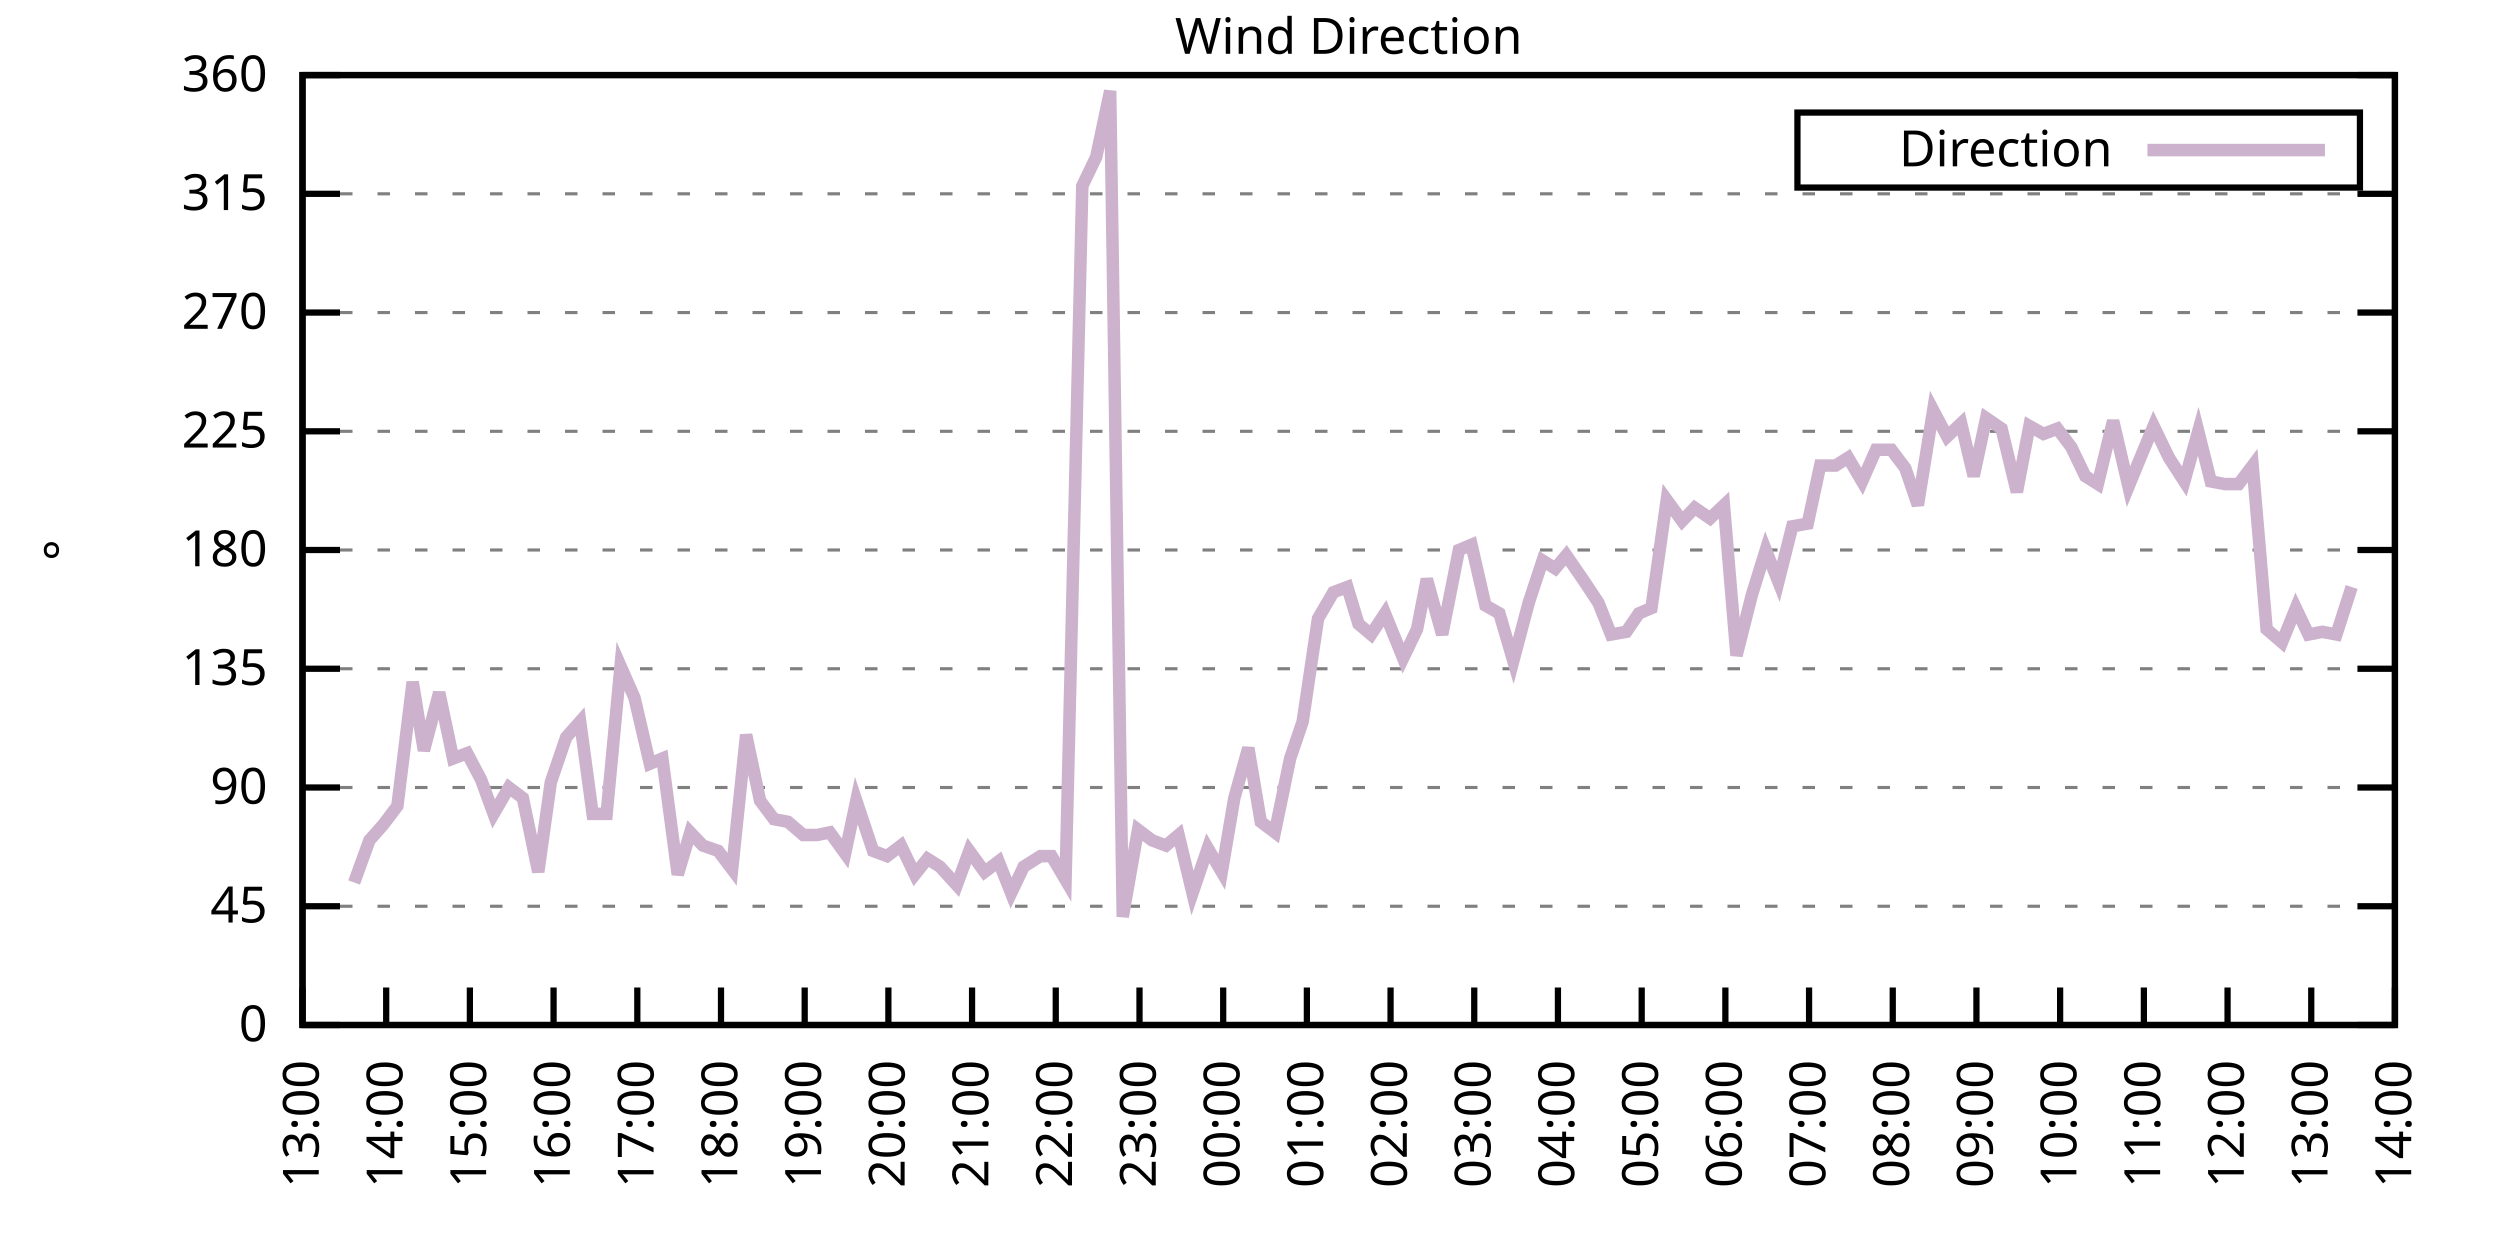
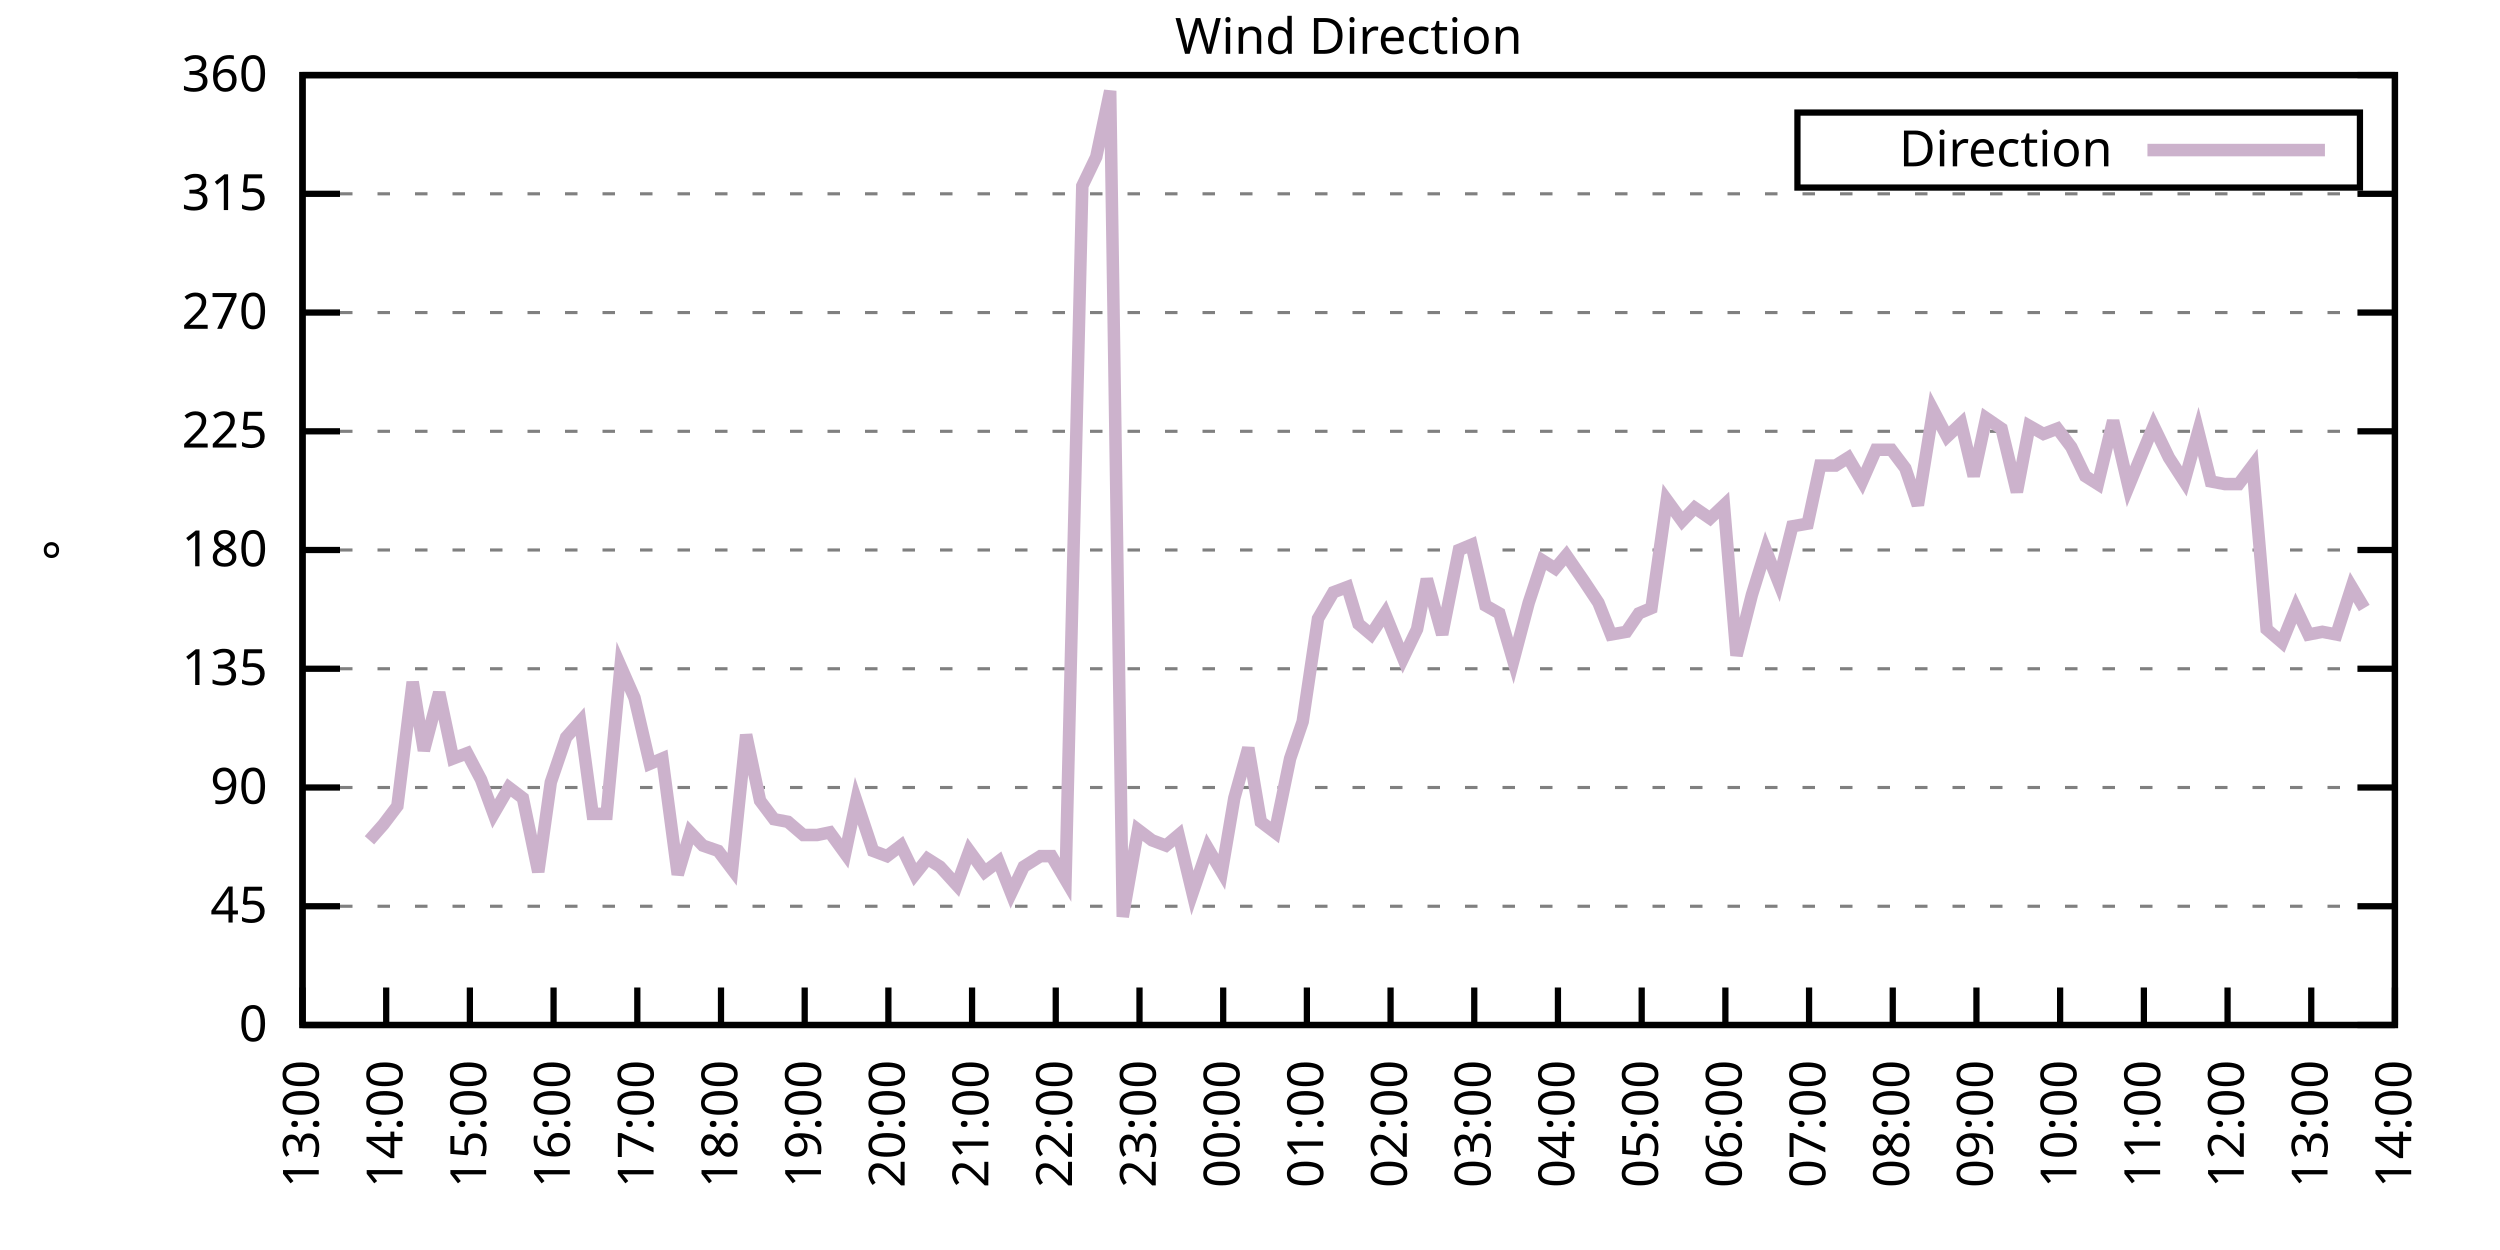
<svg xmlns="http://www.w3.org/2000/svg" xmlns:xlink="http://www.w3.org/1999/xlink" width="400" height="200" viewBox="0 0 400 200">
  <g id="gnuplot_canvas">
    <rect x="0" y="0" width="400" height="200" fill="none" />
    <defs>
      <circle id="gpDot" r="0.5" stroke-width="0.5" stroke="currentColor" />
      <path id="gpPt0" stroke-width="0.333" stroke="currentColor" d="M-1,0 h2 M0,-1 v2" />
      <path id="gpPt1" stroke-width="0.333" stroke="currentColor" d="M-1,-1 L1,1 M1,-1 L-1,1" />
      <path id="gpPt2" stroke-width="0.333" stroke="currentColor" d="M-1,0 L1,0 M0,-1 L0,1 M-1,-1 L1,1 M-1,1 L1,-1" />
      <rect id="gpPt3" stroke-width="0.333" stroke="currentColor" x="-1" y="-1" width="2" height="2" />
      <rect id="gpPt4" stroke-width="0.333" stroke="currentColor" fill="currentColor" x="-1" y="-1" width="2" height="2" />
      <circle id="gpPt5" stroke-width="0.333" stroke="currentColor" cx="0" cy="0" r="1" />
      <use xlink:href="#gpPt5" id="gpPt6" fill="currentColor" stroke="none" />
      <path id="gpPt7" stroke-width="0.333" stroke="currentColor" d="M0,-1.33 L-1.33,0.67 L1.33,0.67 z" />
      <use xlink:href="#gpPt7" id="gpPt8" fill="currentColor" stroke="none" />
      <use xlink:href="#gpPt7" id="gpPt9" stroke="currentColor" transform="rotate(180)" />
      <use xlink:href="#gpPt9" id="gpPt10" fill="currentColor" stroke="none" />
      <use xlink:href="#gpPt3" id="gpPt11" stroke="currentColor" transform="rotate(45)" />
      <use xlink:href="#gpPt11" id="gpPt12" fill="currentColor" stroke="none" />
      <path id="gpPt13" stroke-width="0.333" stroke="currentColor" d="M0,1.330 L1.265,0.411 L0.782,-1.067 L-0.782,-1.076 L-1.265,0.411 z" />
      <use xlink:href="#gpPt13" id="gpPt14" fill="currentColor" stroke="none" />
      <filter id="textbox" filterUnits="objectBoundingBox" x="0" y="0" height="1" width="1">
        <feFlood flood-color="white" flood-opacity="1" result="bgnd" />
        <feComposite in="SourceGraphic" in2="bgnd" operator="atop" />
      </filter>
      <filter id="greybox" filterUnits="objectBoundingBox" x="0" y="0" height="1" width="1">
        <feFlood flood-color="lightgrey" flood-opacity="1" result="grey" />
        <feComposite in="SourceGraphic" in2="grey" operator="atop" />
      </filter>
    </defs>
    <g fill="none" color="white" stroke="currentColor" stroke-width="1.00" stroke-linecap="butt" stroke-linejoin="miter">
</g>
    <g fill="none" color="black" stroke="currentColor" stroke-width="1.00" stroke-linecap="butt" stroke-linejoin="miter">
      <g stroke="none" shape-rendering="crispEdges">
        <polygon fill="rgb(255, 255, 255)" points="48.40,164.00 383.18,164.00 383.18,12.02 48.40,12.02 " />
      </g>
    </g>
    <g fill="none" color="black" stroke="currentColor" stroke-width="1.00" stroke-linecap="butt" stroke-linejoin="miter">
</g>
    <g fill="none" color="black" stroke="black" stroke-width="0.50" stroke-linecap="butt" stroke-linejoin="miter">
</g>
    <g fill="none" color="gray" stroke="currentColor" stroke-width="0.50" stroke-linecap="butt" stroke-linejoin="miter">
      <path stroke="gray" stroke-dasharray="2,4" class="gridline" d="M48.40,164.00 L383.19,164.00  " />
    </g>
    <g fill="none" color="gray" stroke="gray" stroke-width="1.00" stroke-linecap="butt" stroke-linejoin="miter">
</g>
    <g fill="none" color="black" stroke="currentColor" stroke-width="1.00" stroke-linecap="butt" stroke-linejoin="miter">
      <path stroke="black" d="M48.40,164.00 L54.40,164.00 M383.19,164.00 L377.19,164.00  " />
      <g transform="translate(42.80,166.60)" stroke="none" fill="black" font-family="Sans" font-size="8.00" text-anchor="end">
        <text>
          <tspan font-family="Sans"> 0</tspan>
        </text>
      </g>
    </g>
    <g fill="none" color="black" stroke="currentColor" stroke-width="1.00" stroke-linecap="butt" stroke-linejoin="miter">
</g>
    <g fill="none" color="black" stroke="black" stroke-width="0.50" stroke-linecap="butt" stroke-linejoin="miter">
</g>
    <g fill="none" color="gray" stroke="currentColor" stroke-width="0.50" stroke-linecap="butt" stroke-linejoin="miter">
      <path stroke="gray" stroke-dasharray="2,4" class="gridline" d="M48.40,145.00 L383.19,145.00  " />
    </g>
    <g fill="none" color="gray" stroke="gray" stroke-width="1.00" stroke-linecap="butt" stroke-linejoin="miter">
</g>
    <g fill="none" color="black" stroke="currentColor" stroke-width="1.00" stroke-linecap="butt" stroke-linejoin="miter">
      <path stroke="black" d="M48.40,145.00 L54.40,145.00 M383.19,145.00 L377.19,145.00  " />
      <g transform="translate(42.80,147.60)" stroke="none" fill="black" font-family="Sans" font-size="8.00" text-anchor="end">
        <text>
          <tspan font-family="Sans"> 45</tspan>
        </text>
      </g>
    </g>
    <g fill="none" color="black" stroke="currentColor" stroke-width="1.00" stroke-linecap="butt" stroke-linejoin="miter">
</g>
    <g fill="none" color="black" stroke="black" stroke-width="0.50" stroke-linecap="butt" stroke-linejoin="miter">
</g>
    <g fill="none" color="gray" stroke="currentColor" stroke-width="0.50" stroke-linecap="butt" stroke-linejoin="miter">
      <path stroke="gray" stroke-dasharray="2,4" class="gridline" d="M48.40,126.00 L383.19,126.00  " />
    </g>
    <g fill="none" color="gray" stroke="gray" stroke-width="1.00" stroke-linecap="butt" stroke-linejoin="miter">
</g>
    <g fill="none" color="black" stroke="currentColor" stroke-width="1.00" stroke-linecap="butt" stroke-linejoin="miter">
      <path stroke="black" d="M48.40,126.00 L54.40,126.00 M383.19,126.00 L377.19,126.00  " />
      <g transform="translate(42.80,128.60)" stroke="none" fill="black" font-family="Sans" font-size="8.00" text-anchor="end">
        <text>
          <tspan font-family="Sans"> 90</tspan>
        </text>
      </g>
    </g>
    <g fill="none" color="black" stroke="currentColor" stroke-width="1.00" stroke-linecap="butt" stroke-linejoin="miter">
</g>
    <g fill="none" color="black" stroke="black" stroke-width="0.50" stroke-linecap="butt" stroke-linejoin="miter">
</g>
    <g fill="none" color="gray" stroke="currentColor" stroke-width="0.50" stroke-linecap="butt" stroke-linejoin="miter">
      <path stroke="gray" stroke-dasharray="2,4" class="gridline" d="M48.40,107.00 L383.19,107.00  " />
    </g>
    <g fill="none" color="gray" stroke="gray" stroke-width="1.00" stroke-linecap="butt" stroke-linejoin="miter">
</g>
    <g fill="none" color="black" stroke="currentColor" stroke-width="1.00" stroke-linecap="butt" stroke-linejoin="miter">
      <path stroke="black" d="M48.40,107.00 L54.40,107.00 M383.19,107.00 L377.19,107.00  " />
      <g transform="translate(42.80,109.60)" stroke="none" fill="black" font-family="Sans" font-size="8.00" text-anchor="end">
        <text>
          <tspan font-family="Sans"> 135</tspan>
        </text>
      </g>
    </g>
    <g fill="none" color="black" stroke="currentColor" stroke-width="1.00" stroke-linecap="butt" stroke-linejoin="miter">
</g>
    <g fill="none" color="black" stroke="black" stroke-width="0.50" stroke-linecap="butt" stroke-linejoin="miter">
</g>
    <g fill="none" color="gray" stroke="currentColor" stroke-width="0.50" stroke-linecap="butt" stroke-linejoin="miter">
      <path stroke="gray" stroke-dasharray="2,4" class="gridline" d="M48.40,88.00 L383.19,88.00  " />
    </g>
    <g fill="none" color="gray" stroke="gray" stroke-width="1.00" stroke-linecap="butt" stroke-linejoin="miter">
</g>
    <g fill="none" color="black" stroke="currentColor" stroke-width="1.00" stroke-linecap="butt" stroke-linejoin="miter">
      <path stroke="black" d="M48.40,88.00 L54.40,88.00 M383.19,88.00 L377.19,88.00  " />
      <g transform="translate(42.80,90.60)" stroke="none" fill="black" font-family="Sans" font-size="8.00" text-anchor="end">
        <text>
          <tspan font-family="Sans"> 180</tspan>
        </text>
      </g>
    </g>
    <g fill="none" color="black" stroke="currentColor" stroke-width="1.00" stroke-linecap="butt" stroke-linejoin="miter">
</g>
    <g fill="none" color="black" stroke="black" stroke-width="0.50" stroke-linecap="butt" stroke-linejoin="miter">
</g>
    <g fill="none" color="gray" stroke="currentColor" stroke-width="0.50" stroke-linecap="butt" stroke-linejoin="miter">
      <path stroke="gray" stroke-dasharray="2,4" class="gridline" d="M48.40,69.01 L383.19,69.01  " />
    </g>
    <g fill="none" color="gray" stroke="gray" stroke-width="1.00" stroke-linecap="butt" stroke-linejoin="miter">
</g>
    <g fill="none" color="black" stroke="currentColor" stroke-width="1.00" stroke-linecap="butt" stroke-linejoin="miter">
      <path stroke="black" d="M48.40,69.01 L54.40,69.01 M383.19,69.01 L377.19,69.01  " />
      <g transform="translate(42.80,71.61)" stroke="none" fill="black" font-family="Sans" font-size="8.00" text-anchor="end">
        <text>
          <tspan font-family="Sans"> 225</tspan>
        </text>
      </g>
    </g>
    <g fill="none" color="black" stroke="currentColor" stroke-width="1.00" stroke-linecap="butt" stroke-linejoin="miter">
</g>
    <g fill="none" color="black" stroke="black" stroke-width="0.50" stroke-linecap="butt" stroke-linejoin="miter">
</g>
    <g fill="none" color="gray" stroke="currentColor" stroke-width="0.50" stroke-linecap="butt" stroke-linejoin="miter">
      <path stroke="gray" stroke-dasharray="2,4" class="gridline" d="M48.40,50.01 L383.19,50.01  " />
    </g>
    <g fill="none" color="gray" stroke="gray" stroke-width="1.00" stroke-linecap="butt" stroke-linejoin="miter">
</g>
    <g fill="none" color="black" stroke="currentColor" stroke-width="1.00" stroke-linecap="butt" stroke-linejoin="miter">
      <path stroke="black" d="M48.40,50.01 L54.40,50.01 M383.19,50.01 L377.19,50.01  " />
      <g transform="translate(42.80,52.61)" stroke="none" fill="black" font-family="Sans" font-size="8.00" text-anchor="end">
        <text>
          <tspan font-family="Sans"> 270</tspan>
        </text>
      </g>
    </g>
    <g fill="none" color="black" stroke="currentColor" stroke-width="1.00" stroke-linecap="butt" stroke-linejoin="miter">
</g>
    <g fill="none" color="black" stroke="black" stroke-width="0.50" stroke-linecap="butt" stroke-linejoin="miter">
</g>
    <g fill="none" color="gray" stroke="currentColor" stroke-width="0.50" stroke-linecap="butt" stroke-linejoin="miter">
      <path stroke="gray" stroke-dasharray="2,4" class="gridline" d="M48.40,31.01 L383.19,31.01  " />
    </g>
    <g fill="none" color="gray" stroke="gray" stroke-width="1.00" stroke-linecap="butt" stroke-linejoin="miter">
</g>
    <g fill="none" color="black" stroke="currentColor" stroke-width="1.00" stroke-linecap="butt" stroke-linejoin="miter">
      <path stroke="black" d="M48.40,31.01 L54.40,31.01 M383.19,31.01 L377.19,31.01  " />
      <g transform="translate(42.80,33.61)" stroke="none" fill="black" font-family="Sans" font-size="8.00" text-anchor="end">
        <text>
          <tspan font-family="Sans"> 315</tspan>
        </text>
      </g>
    </g>
    <g fill="none" color="black" stroke="currentColor" stroke-width="1.00" stroke-linecap="butt" stroke-linejoin="miter">
</g>
    <g fill="none" color="black" stroke="black" stroke-width="0.50" stroke-linecap="butt" stroke-linejoin="miter">
</g>
    <g fill="none" color="gray" stroke="currentColor" stroke-width="0.50" stroke-linecap="butt" stroke-linejoin="miter">
      <path stroke="gray" stroke-dasharray="2,4" class="gridline" d="M48.40,12.01 L383.19,12.01  " />
    </g>
    <g fill="none" color="gray" stroke="gray" stroke-width="1.00" stroke-linecap="butt" stroke-linejoin="miter">
</g>
    <g fill="none" color="black" stroke="currentColor" stroke-width="1.00" stroke-linecap="butt" stroke-linejoin="miter">
      <path stroke="black" d="M48.40,12.01 L54.40,12.01 M383.19,12.01 L377.19,12.01  " />
      <g transform="translate(42.80,14.61)" stroke="none" fill="black" font-family="Sans" font-size="8.00" text-anchor="end">
        <text>
          <tspan font-family="Sans"> 360</tspan>
        </text>
      </g>
    </g>
    <g fill="none" color="black" stroke="currentColor" stroke-width="1.00" stroke-linecap="butt" stroke-linejoin="miter">
      <path stroke="black" d="M48.40,164.00 L48.40,158.00  " />
      <g transform="translate(51.00,169.60) rotate(270.00)" stroke="none" fill="black" font-family="Sans" font-size="8.00" text-anchor="end">
        <text>
          <tspan font-family="Sans">13:00</tspan>
        </text>
      </g>
    </g>
    <g fill="none" color="black" stroke="currentColor" stroke-width="1.00" stroke-linecap="butt" stroke-linejoin="miter">
      <path stroke="black" d="M61.79,164.00 L61.79,158.00  " />
      <g transform="translate(64.39,169.60) rotate(270.00)" stroke="none" fill="black" font-family="Sans" font-size="8.00" text-anchor="end">
        <text>
          <tspan font-family="Sans">14:00</tspan>
        </text>
      </g>
    </g>
    <g fill="none" color="black" stroke="currentColor" stroke-width="1.00" stroke-linecap="butt" stroke-linejoin="miter">
      <path stroke="black" d="M75.18,164.00 L75.18,158.00  " />
      <g transform="translate(77.78,169.60) rotate(270.00)" stroke="none" fill="black" font-family="Sans" font-size="8.00" text-anchor="end">
        <text>
          <tspan font-family="Sans">15:00</tspan>
        </text>
      </g>
    </g>
    <g fill="none" color="black" stroke="currentColor" stroke-width="1.00" stroke-linecap="butt" stroke-linejoin="miter">
      <path stroke="black" d="M88.57,164.00 L88.57,158.00  " />
      <g transform="translate(91.17,169.60) rotate(270.00)" stroke="none" fill="black" font-family="Sans" font-size="8.00" text-anchor="end">
        <text>
          <tspan font-family="Sans">16:00</tspan>
        </text>
      </g>
    </g>
    <g fill="none" color="black" stroke="currentColor" stroke-width="1.00" stroke-linecap="butt" stroke-linejoin="miter">
      <path stroke="black" d="M101.97,164.00 L101.97,158.00  " />
      <g transform="translate(104.57,169.60) rotate(270.00)" stroke="none" fill="black" font-family="Sans" font-size="8.00" text-anchor="end">
        <text>
          <tspan font-family="Sans">17:00</tspan>
        </text>
      </g>
    </g>
    <g fill="none" color="black" stroke="currentColor" stroke-width="1.00" stroke-linecap="butt" stroke-linejoin="miter">
      <path stroke="black" d="M115.36,164.00 L115.36,158.00  " />
      <g transform="translate(117.96,169.60) rotate(270.00)" stroke="none" fill="black" font-family="Sans" font-size="8.00" text-anchor="end">
        <text>
          <tspan font-family="Sans">18:00</tspan>
        </text>
      </g>
    </g>
    <g fill="none" color="black" stroke="currentColor" stroke-width="1.00" stroke-linecap="butt" stroke-linejoin="miter">
      <path stroke="black" d="M128.75,164.00 L128.75,158.00  " />
      <g transform="translate(131.35,169.60) rotate(270.00)" stroke="none" fill="black" font-family="Sans" font-size="8.00" text-anchor="end">
        <text>
          <tspan font-family="Sans">19:00</tspan>
        </text>
      </g>
    </g>
    <g fill="none" color="black" stroke="currentColor" stroke-width="1.00" stroke-linecap="butt" stroke-linejoin="miter">
      <path stroke="black" d="M142.14,164.00 L142.14,158.00  " />
      <g transform="translate(144.74,169.60) rotate(270.00)" stroke="none" fill="black" font-family="Sans" font-size="8.00" text-anchor="end">
        <text>
          <tspan font-family="Sans">20:00</tspan>
        </text>
      </g>
    </g>
    <g fill="none" color="black" stroke="currentColor" stroke-width="1.00" stroke-linecap="butt" stroke-linejoin="miter">
      <path stroke="black" d="M155.53,164.00 L155.53,158.00  " />
      <g transform="translate(158.13,169.60) rotate(270.00)" stroke="none" fill="black" font-family="Sans" font-size="8.00" text-anchor="end">
        <text>
          <tspan font-family="Sans">21:00</tspan>
        </text>
      </g>
    </g>
    <g fill="none" color="black" stroke="currentColor" stroke-width="1.00" stroke-linecap="butt" stroke-linejoin="miter">
      <path stroke="black" d="M168.92,164.00 L168.92,158.00  " />
      <g transform="translate(171.52,169.60) rotate(270.00)" stroke="none" fill="black" font-family="Sans" font-size="8.00" text-anchor="end">
        <text>
          <tspan font-family="Sans">22:00</tspan>
        </text>
      </g>
    </g>
    <g fill="none" color="black" stroke="currentColor" stroke-width="1.00" stroke-linecap="butt" stroke-linejoin="miter">
      <path stroke="black" d="M182.32,164.00 L182.32,158.00  " />
      <g transform="translate(184.92,169.60) rotate(270.00)" stroke="none" fill="black" font-family="Sans" font-size="8.00" text-anchor="end">
        <text>
          <tspan font-family="Sans">23:00</tspan>
        </text>
      </g>
    </g>
    <g fill="none" color="black" stroke="currentColor" stroke-width="1.00" stroke-linecap="butt" stroke-linejoin="miter">
      <path stroke="black" d="M195.71,164.00 L195.71,158.00  " />
      <g transform="translate(198.31,169.60) rotate(270.00)" stroke="none" fill="black" font-family="Sans" font-size="8.00" text-anchor="end">
        <text>
          <tspan font-family="Sans">00:00</tspan>
        </text>
      </g>
    </g>
    <g fill="none" color="black" stroke="currentColor" stroke-width="1.00" stroke-linecap="butt" stroke-linejoin="miter">
      <path stroke="black" d="M209.10,164.00 L209.10,158.00  " />
      <g transform="translate(211.70,169.60) rotate(270.00)" stroke="none" fill="black" font-family="Sans" font-size="8.00" text-anchor="end">
        <text>
          <tspan font-family="Sans">01:00</tspan>
        </text>
      </g>
    </g>
    <g fill="none" color="black" stroke="currentColor" stroke-width="1.00" stroke-linecap="butt" stroke-linejoin="miter">
      <path stroke="black" d="M222.49,164.00 L222.49,158.00  " />
      <g transform="translate(225.09,169.60) rotate(270.00)" stroke="none" fill="black" font-family="Sans" font-size="8.00" text-anchor="end">
        <text>
          <tspan font-family="Sans">02:00</tspan>
        </text>
      </g>
    </g>
    <g fill="none" color="black" stroke="currentColor" stroke-width="1.00" stroke-linecap="butt" stroke-linejoin="miter">
      <path stroke="black" d="M235.88,164.00 L235.88,158.00  " />
      <g transform="translate(238.48,169.60) rotate(270.00)" stroke="none" fill="black" font-family="Sans" font-size="8.00" text-anchor="end">
        <text>
          <tspan font-family="Sans">03:00</tspan>
        </text>
      </g>
    </g>
    <g fill="none" color="black" stroke="currentColor" stroke-width="1.00" stroke-linecap="butt" stroke-linejoin="miter">
      <path stroke="black" d="M249.27,164.00 L249.27,158.00  " />
      <g transform="translate(251.87,169.60) rotate(270.00)" stroke="none" fill="black" font-family="Sans" font-size="8.00" text-anchor="end">
        <text>
          <tspan font-family="Sans">04:00</tspan>
        </text>
      </g>
    </g>
    <g fill="none" color="black" stroke="currentColor" stroke-width="1.00" stroke-linecap="butt" stroke-linejoin="miter">
      <path stroke="black" d="M262.67,164.00 L262.67,158.00  " />
      <g transform="translate(265.27,169.60) rotate(270.00)" stroke="none" fill="black" font-family="Sans" font-size="8.00" text-anchor="end">
        <text>
          <tspan font-family="Sans">05:00</tspan>
        </text>
      </g>
    </g>
    <g fill="none" color="black" stroke="currentColor" stroke-width="1.00" stroke-linecap="butt" stroke-linejoin="miter">
      <path stroke="black" d="M276.06,164.00 L276.06,158.00  " />
      <g transform="translate(278.66,169.60) rotate(270.00)" stroke="none" fill="black" font-family="Sans" font-size="8.00" text-anchor="end">
        <text>
          <tspan font-family="Sans">06:00</tspan>
        </text>
      </g>
    </g>
    <g fill="none" color="black" stroke="currentColor" stroke-width="1.00" stroke-linecap="butt" stroke-linejoin="miter">
      <path stroke="black" d="M289.45,164.00 L289.45,158.00  " />
      <g transform="translate(292.05,169.60) rotate(270.00)" stroke="none" fill="black" font-family="Sans" font-size="8.00" text-anchor="end">
        <text>
          <tspan font-family="Sans">07:00</tspan>
        </text>
      </g>
    </g>
    <g fill="none" color="black" stroke="currentColor" stroke-width="1.00" stroke-linecap="butt" stroke-linejoin="miter">
      <path stroke="black" d="M302.84,164.00 L302.84,158.00  " />
      <g transform="translate(305.44,169.60) rotate(270.00)" stroke="none" fill="black" font-family="Sans" font-size="8.00" text-anchor="end">
        <text>
          <tspan font-family="Sans">08:00</tspan>
        </text>
      </g>
    </g>
    <g fill="none" color="black" stroke="currentColor" stroke-width="1.00" stroke-linecap="butt" stroke-linejoin="miter">
      <path stroke="black" d="M316.23,164.00 L316.23,158.00  " />
      <g transform="translate(318.83,169.60) rotate(270.00)" stroke="none" fill="black" font-family="Sans" font-size="8.00" text-anchor="end">
        <text>
          <tspan font-family="Sans">09:00</tspan>
        </text>
      </g>
    </g>
    <g fill="none" color="black" stroke="currentColor" stroke-width="1.00" stroke-linecap="butt" stroke-linejoin="miter">
      <path stroke="black" d="M329.62,164.00 L329.62,158.00  " />
      <g transform="translate(332.22,169.60) rotate(270.00)" stroke="none" fill="black" font-family="Sans" font-size="8.00" text-anchor="end">
        <text>
          <tspan font-family="Sans">10:00</tspan>
        </text>
      </g>
    </g>
    <g fill="none" color="black" stroke="currentColor" stroke-width="1.00" stroke-linecap="butt" stroke-linejoin="miter">
      <path stroke="black" d="M343.02,164.00 L343.02,158.00  " />
      <g transform="translate(345.62,169.60) rotate(270.00)" stroke="none" fill="black" font-family="Sans" font-size="8.00" text-anchor="end">
        <text>
          <tspan font-family="Sans">11:00</tspan>
        </text>
      </g>
    </g>
    <g fill="none" color="black" stroke="currentColor" stroke-width="1.00" stroke-linecap="butt" stroke-linejoin="miter">
      <path stroke="black" d="M356.41,164.00 L356.41,158.00  " />
      <g transform="translate(359.01,169.60) rotate(270.00)" stroke="none" fill="black" font-family="Sans" font-size="8.00" text-anchor="end">
        <text>
          <tspan font-family="Sans">12:00</tspan>
        </text>
      </g>
    </g>
    <g fill="none" color="black" stroke="currentColor" stroke-width="1.00" stroke-linecap="butt" stroke-linejoin="miter">
      <path stroke="black" d="M369.80,164.00 L369.80,158.00  " />
      <g transform="translate(372.40,169.60) rotate(270.00)" stroke="none" fill="black" font-family="Sans" font-size="8.00" text-anchor="end">
        <text>
          <tspan font-family="Sans">13:00</tspan>
        </text>
      </g>
    </g>
    <g fill="none" color="black" stroke="currentColor" stroke-width="1.00" stroke-linecap="butt" stroke-linejoin="miter">
      <path stroke="black" d="M383.19,164.00 L383.19,158.00  " />
      <g transform="translate(385.79,169.60) rotate(270.00)" stroke="none" fill="black" font-family="Sans" font-size="8.00" text-anchor="end">
        <text>
          <tspan font-family="Sans">14:00</tspan>
        </text>
      </g>
    </g>
    <g fill="none" color="black" stroke="currentColor" stroke-width="1.00" stroke-linecap="butt" stroke-linejoin="miter">
</g>
    <g fill="none" color="black" stroke="currentColor" stroke-width="1.00" stroke-linecap="butt" stroke-linejoin="miter">
      <path stroke="black" d="M48.40,12.01 L48.40,164.00 L383.19,164.00 L383.19,12.01 L48.40,12.01 Z  " />
    </g>
    <g fill="none" color="black" stroke="currentColor" stroke-width="1.00" stroke-linecap="butt" stroke-linejoin="miter">
</g>
    <g fill="none" color="black" stroke="currentColor" stroke-width="1.00" stroke-linecap="butt" stroke-linejoin="miter">
      <path stroke="black" d="M287.59,30.01 L287.59,18.01 L377.59,18.01 L377.59,30.01 L287.59,30.01 Z  " />
    </g>
    <g id="Wind_direction_plot_1">
      <g fill="none" color="white" stroke="black" stroke-width="2.00" stroke-linecap="butt" stroke-linejoin="miter">
</g>
      <g fill="none" color="black" stroke="currentColor" stroke-width="2.00" stroke-linecap="butt" stroke-linejoin="miter">
        <g transform="translate(337.99,26.61)" stroke="none" fill="black" font-family="Sans" font-size="8.00" text-anchor="end">
          <text>
            <tspan font-family="Sans">Direction</tspan>
          </text>
        </g>
      </g>
      <g fill="none" color="black" stroke="currentColor" stroke-width="2.00" stroke-linecap="butt" stroke-linejoin="miter">
-         <path stroke="rgb(204, 178, 204)" d="M343.59,24.01 L371.99,24.01 M56.66,141.20 L59.11,134.45 L61.35,131.91 L63.58,128.96 L66.03,109.11 L67.82,120.09   L70.27,110.80 L72.50,121.36 L74.74,120.51 L76.97,124.74 L78.98,130.22 L81.43,126.00 L83.66,127.69 L86.12,139.51   L88.13,125.16 L90.58,117.98 L92.82,115.45 L94.82,130.22 L97.06,130.22 L99.29,106.58 L101.52,111.65 L103.98,122.20   L105.98,121.36 L108.44,139.93 L110.45,133.18 L112.46,135.29 L114.91,136.14 L117.14,139.09 L119.38,117.56 L121.61,128.11   L123.84,131.07 L126.07,131.49 L128.53,133.60 L130.76,133.60 L132.77,133.18 L135.22,136.56 L137.01,128.11 L139.69,136.14   L141.92,136.98 L144.15,135.29 L146.38,139.93 L148.39,137.40 L150.40,138.67 L153.08,141.62 L155.09,136.14 L157.54,139.51   L159.77,137.82 L161.78,142.89 L163.79,138.67 L166.47,136.98 L168.25,136.98 L170.49,140.78 L173.17,29.74 L175.40,25.10   L177.63,14.54 L179.64,146.69 L182.09,132.76 L184.32,134.45 L186.56,135.29 L188.57,133.60 L190.80,142.89 L193.25,135.71   L195.48,139.51 L197.49,127.69 L199.73,119.67 L201.73,131.49 L203.97,133.18 L206.42,121.36 L208.43,115.45 L210.88,98.98   L213.34,94.76 L215.57,93.92 L217.36,99.83 L219.37,101.52 L221.60,98.14 L224.50,105.31 L226.73,100.67 L228.29,92.65   L230.75,101.52 L233.43,88.00 L235.44,87.16 L237.67,96.87 L239.90,98.14 L242.13,105.74 L244.59,96.45 L246.82,89.69   L248.83,90.96 L250.61,88.85 L253.51,93.07 L255.75,96.45 L257.76,101.52 L260.21,101.09 L262.22,98.14 L264.23,97.29   L266.68,79.98 L269.14,83.36 L271.15,81.25 L273.60,82.94 L275.83,80.83 L277.84,104.89 L280.30,95.18 L282.53,88.00   L284.54,93.07 L286.77,84.21 L289.23,83.78 L291.23,74.49 L293.69,74.49 L295.70,73.23 L297.93,77.03 L300.16,71.96   L302.62,71.96 L304.85,74.92 L306.86,80.83 L309.31,65.63 L311.54,69.85 L313.78,67.74 L315.79,76.18 L317.79,66.90   L320.25,68.58 L322.70,78.72 L324.71,68.16 L326.95,69.43 L329.18,68.58 L331.41,71.54 L333.64,76.18 L335.65,77.45   L338.10,67.32 L340.56,77.87 L342.12,74.07 L344.58,68.16 L347.03,73.23 L349.49,77.03 L351.72,69.01 L353.73,77.03   L355.96,77.45 L358.19,77.45 L360.42,74.49 L362.66,100.67 L365.11,102.78 L367.34,97.29 L369.35,101.52 L371.58,101.09   L373.82,101.52 L376.27,93.92  " />
+         <path stroke="rgb(204, 178, 204)" d="M343.59,24.01 L371.99,24.01 M59.11,134.45 L61.35,131.91 L63.58,128.96 L66.03,109.11 L67.82,120.09 L70.27,110.80   L72.50,121.36 L74.74,120.51 L76.97,124.74 L78.98,130.22 L81.43,126.00 L83.66,127.69 L86.12,139.51 L88.13,125.16   L90.58,117.98 L92.82,115.45 L94.82,130.22 L97.06,130.22 L99.29,106.58 L101.52,111.65 L103.98,122.20 L105.98,121.36   L108.44,139.93 L110.45,133.18 L112.46,135.29 L114.91,136.14 L117.14,139.09 L119.38,117.56 L121.61,128.11 L123.84,131.07   L126.07,131.49 L128.53,133.60 L130.76,133.60 L132.77,133.18 L135.22,136.56 L137.01,128.11 L139.69,136.14 L141.92,136.98   L144.15,135.29 L146.38,139.93 L148.39,137.40 L150.40,138.67 L153.08,141.62 L155.09,136.14 L157.54,139.51 L159.77,137.82   L161.78,142.89 L163.79,138.67 L166.47,136.98 L168.25,136.98 L170.49,140.78 L173.17,29.74 L175.40,25.10 L177.63,14.54   L179.64,146.69 L182.09,132.76 L184.32,134.45 L186.56,135.29 L188.57,133.60 L190.80,142.89 L193.25,135.71 L195.48,139.51   L197.49,127.69 L199.73,119.67 L201.73,131.49 L203.97,133.18 L206.42,121.36 L208.43,115.45 L210.88,98.98 L213.34,94.76   L215.57,93.92 L217.36,99.83 L219.37,101.52 L221.60,98.14 L224.50,105.31 L226.73,100.67 L228.29,92.65 L230.75,101.52   L233.43,88.00 L235.44,87.16 L237.67,96.87 L239.90,98.14 L242.13,105.74 L244.59,96.45 L246.82,89.69 L248.83,90.96   L250.61,88.85 L253.51,93.07 L255.75,96.45 L257.76,101.52 L260.21,101.09 L262.22,98.14 L264.23,97.29 L266.68,79.98   L269.14,83.36 L271.15,81.25 L273.60,82.94 L275.83,80.83 L277.84,104.89 L280.30,95.18 L282.53,88.00 L284.54,93.07   L286.77,84.21 L289.23,83.78 L291.23,74.49 L293.69,74.49 L295.70,73.23 L297.93,77.03 L300.16,71.96 L302.62,71.96   L304.85,74.92 L306.86,80.83 L309.31,65.63 L311.54,69.85 L313.78,67.74 L315.79,76.18 L317.79,66.90 L320.25,68.58   L322.70,78.72 L324.71,68.16 L326.95,69.43 L329.18,68.58 L331.41,71.54 L333.64,76.18 L335.65,77.45 L338.10,67.32   L340.56,77.87 L342.12,74.07 L344.58,68.16 L347.03,73.23 L349.49,77.03 L351.72,69.01 L353.73,77.03 L355.96,77.45   L358.19,77.45 L360.42,74.49 L362.66,100.67 L365.11,102.78 L367.34,97.29 L369.35,101.52 L371.58,101.09 L373.82,101.52   L376.27,93.92 L378.28,97.29  " />
      </g>
    </g>
    <g fill="none" color="black" stroke="currentColor" stroke-width="2.00" stroke-linecap="butt" stroke-linejoin="miter">
</g>
    <g fill="none" color="black" stroke="black" stroke-width="1.00" stroke-linecap="butt" stroke-linejoin="miter">
</g>
    <g fill="none" color="black" stroke="currentColor" stroke-width="1.00" stroke-linecap="butt" stroke-linejoin="miter">
      <path stroke="black" d="M48.40,12.01 L48.40,164.00 L383.19,164.00 L383.19,12.01 L48.40,12.01 Z  " />
      <g transform="translate(12.80,88.01) rotate(270.00)" stroke="none" fill="black" font-family="Sans" font-size="8.00" text-anchor="middle">
        <text>
          <tspan font-family="Sans">°</tspan>
        </text>
      </g>
    </g>
    <g fill="none" color="black" stroke="currentColor" stroke-width="1.00" stroke-linecap="butt" stroke-linejoin="miter">
</g>
    <g fill="none" color="black" stroke="currentColor" stroke-width="1.00" stroke-linecap="butt" stroke-linejoin="miter">
      <g transform="translate(215.79,8.61)" stroke="none" fill="black" font-family="Sans" font-size="8.00" text-anchor="middle">
        <text>
          <tspan font-family="Sans">Wind Direction</tspan>
        </text>
      </g>
    </g>
    <g fill="none" color="black" stroke="currentColor" stroke-width="1.00" stroke-linecap="butt" stroke-linejoin="miter">
</g>
  </g>
</svg>
